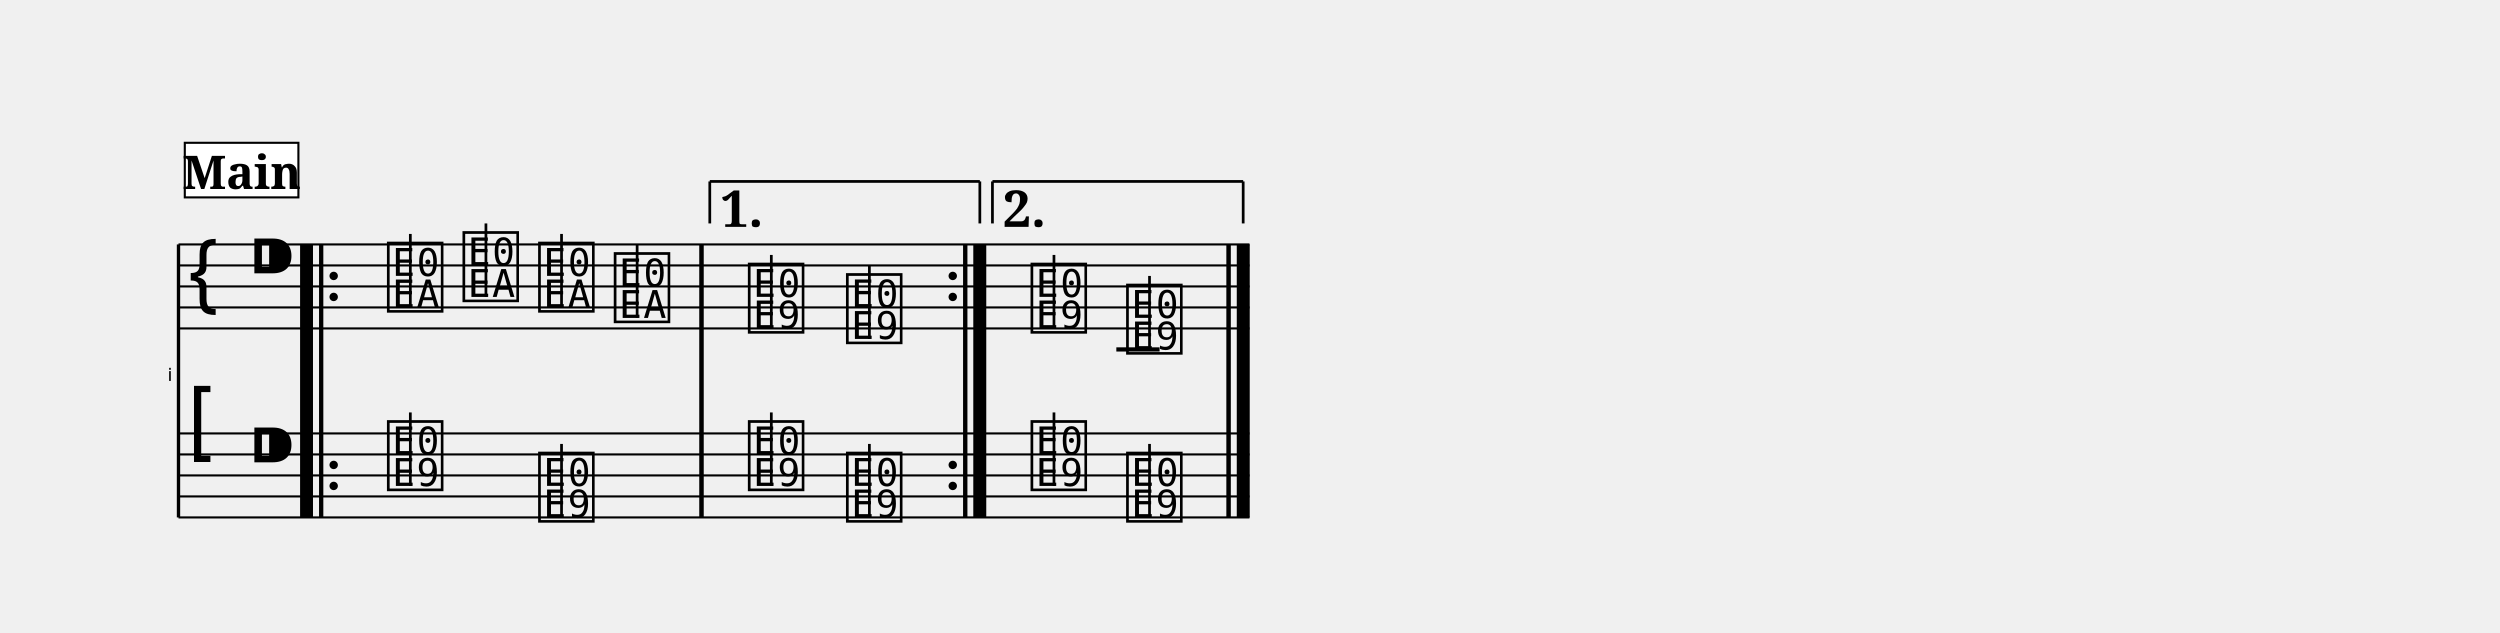
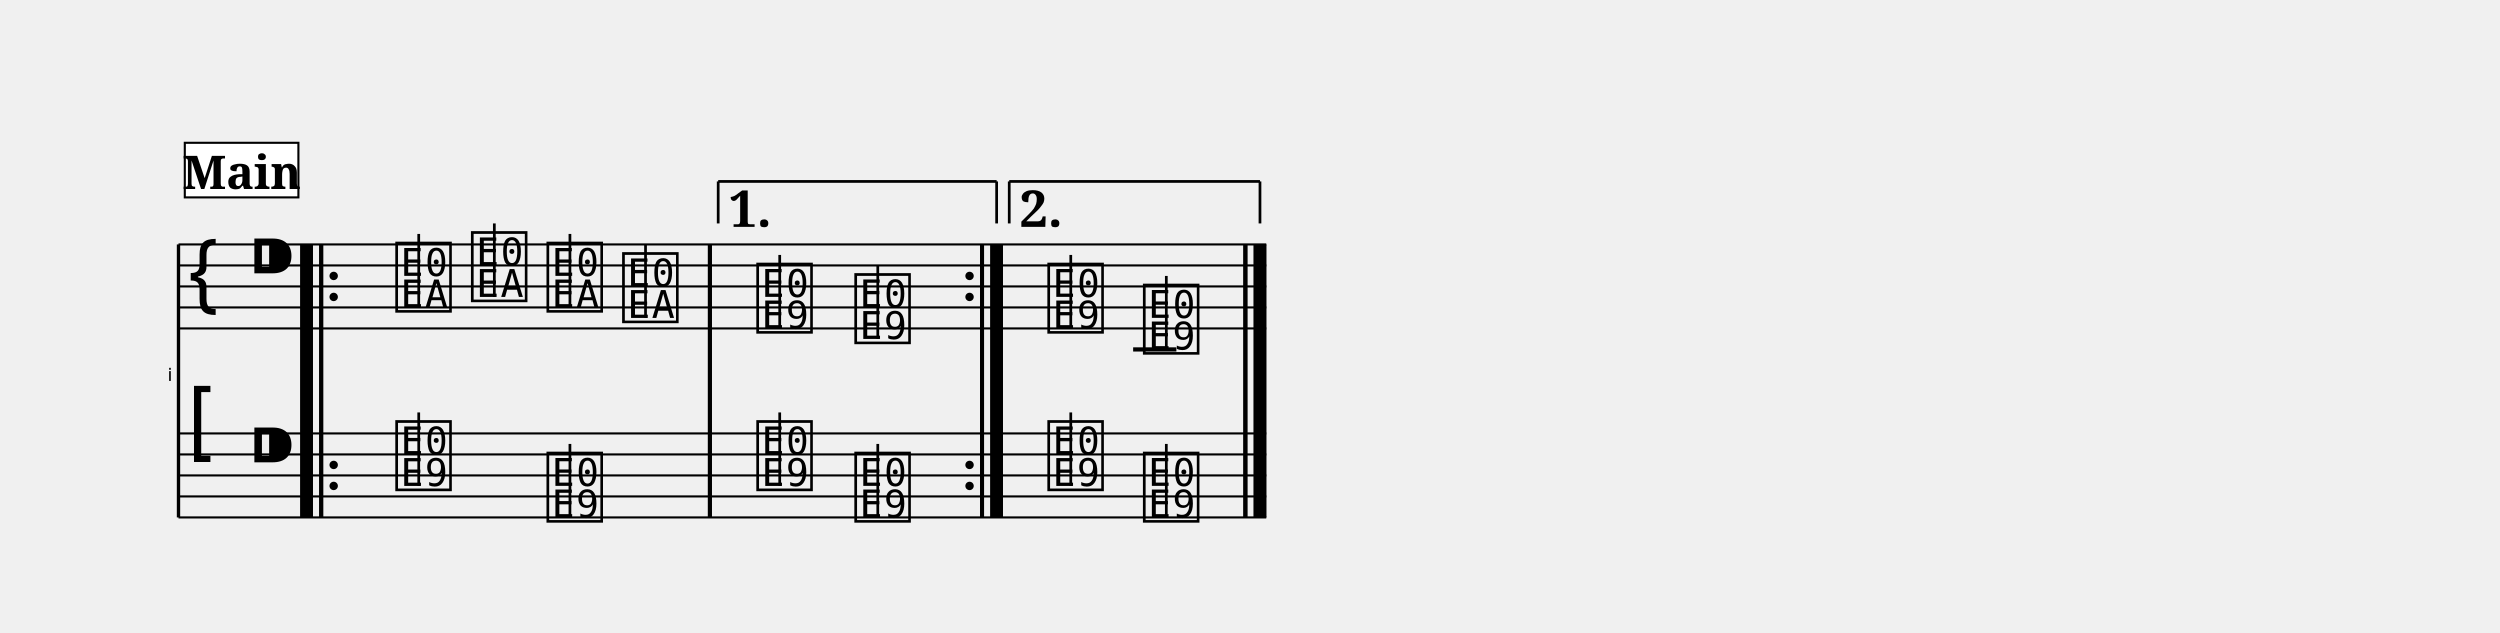
<svg xmlns="http://www.w3.org/2000/svg" width="1190.5" height="301.4" viewBox="0 0 119.05 30.14">
  <style>
  @font-face { font-family: 'Emmentaler'; src: local('Emmentaler'); }
  .music { font-family: 'Emmentaler', serif; }
</style>
  <g transform="translate(8.50,0.00) scale(1,1)">
    <text x="-0.30" y="18.14" font-size="0.86" font-family="Emmentaler-Brace" text-anchor="end" fill="#000000"></text>
    <line x1="0.00" y1="11.64" x2="0.00" y2="24.64" stroke="#000000" stroke-width="0.160" />
    <rect x="5.80" y="15.64" width="0.60" height="5.00" fill="#000000" />
    <rect x="6.70" y="15.64" width="0.19" height="5.00" fill="#000000" />
-     <rect x="24.81" y="15.64" width="0.19" height="5.00" fill="#000000" />
-     <rect x="37.37" y="15.64" width="0.19" height="5.00" fill="#000000" />
-     <rect x="37.86" y="15.64" width="0.60" height="5.00" fill="#000000" />
-     <rect x="49.91" y="15.64" width="0.19" height="5.00" fill="#000000" />
-     <rect x="50.40" y="15.64" width="0.60" height="5.00" fill="#000000" />
-     <line x1="0.00" y1="11.64" x2="51.00" y2="11.64" stroke="#000000" stroke-width="0.100" />
-     <line x1="0.00" y1="12.64" x2="51.00" y2="12.64" stroke="#000000" stroke-width="0.100" />
-     <line x1="0.00" y1="13.64" x2="51.00" y2="13.64" stroke="#000000" stroke-width="0.100" />
-     <line x1="0.00" y1="14.64" x2="51.00" y2="14.64" stroke="#000000" stroke-width="0.100" />
-     <line x1="0.00" y1="15.64" x2="51.00" y2="15.64" stroke="#000000" stroke-width="0.100" />
+     <rect x="25.21" y="15.64" width="0.19" height="5.00" fill="#000000" />
+     <rect x="38.17" y="15.64" width="0.19" height="5.00" fill="#000000" />
+     <rect x="38.66" y="15.64" width="0.60" height="5.00" fill="#000000" />
+     <rect x="50.71" y="15.64" width="0.19" height="5.00" fill="#000000" />
+     <rect x="51.20" y="15.64" width="0.60" height="5.00" fill="#000000" />
+     <line x1="0.00" y1="11.64" x2="51.80" y2="11.64" stroke="#000000" stroke-width="0.100" />
+     <line x1="0.00" y1="12.64" x2="51.80" y2="12.64" stroke="#000000" stroke-width="0.100" />
+     <line x1="0.00" y1="13.64" x2="51.80" y2="13.64" stroke="#000000" stroke-width="0.100" />
+     <line x1="0.00" y1="14.64" x2="51.80" y2="14.64" stroke="#000000" stroke-width="0.100" />
+     <line x1="0.00" y1="15.64" x2="51.80" y2="15.64" stroke="#000000" stroke-width="0.100" />
    <text class="music" x="0.30" y="14.64" font-size="4.00"></text>
    <text class="music" x="3.30" y="13.64" font-size="4.00"></text>
-     <line x1="44.66" y1="16.64" x2="46.72" y2="16.64" stroke="#000000" stroke-width="0.200" />
-     <text class="music" x="9.80" y="14.64" font-size="4.00" data-pos="357"></text>
-     <line x1="11.04" y1="14.64" x2="11.04" y2="11.14" stroke="#000000" stroke-width="0.130" />
-     <text class="music" x="13.40" y="14.14" font-size="4.00" data-pos="361"></text>
-     <line x1="14.64" y1="14.14" x2="14.64" y2="10.64" stroke="#000000" stroke-width="0.130" />
-     <text class="music" x="17.00" y="14.64" font-size="4.00" data-pos="363"></text>
-     <line x1="18.24" y1="14.64" x2="18.24" y2="11.14" stroke="#000000" stroke-width="0.130" />
-     <text class="music" x="20.60" y="15.14" font-size="4.00" data-pos="365"></text>
-     <line x1="21.84" y1="15.14" x2="21.84" y2="11.64" stroke="#000000" stroke-width="0.130" />
-     <text class="music" x="26.99" y="15.64" font-size="4.00" data-pos="373"></text>
-     <line x1="28.23" y1="15.64" x2="28.23" y2="12.14" stroke="#000000" stroke-width="0.130" />
-     <text class="music" x="31.66" y="16.14" font-size="4.00" data-pos="376"></text>
-     <line x1="32.90" y1="16.14" x2="32.90" y2="12.64" stroke="#000000" stroke-width="0.130" />
-     <text class="music" x="40.45" y="15.64" font-size="4.00" data-pos="389"></text>
-     <line x1="41.69" y1="15.64" x2="41.69" y2="12.14" stroke="#000000" stroke-width="0.130" />
-     <text class="music" x="45.00" y="16.64" font-size="4.00" data-pos="392"></text>
-     <line x1="46.24" y1="16.64" x2="46.24" y2="13.14" stroke="#000000" stroke-width="0.130" />
+     <line x1="45.46" y1="16.64" x2="47.52" y2="16.64" stroke="#000000" stroke-width="0.200" />
+     <text class="music" x="10.20" y="14.64" font-size="4.00" data-pos="357"></text>
+     <line x1="11.44" y1="14.64" x2="11.44" y2="11.14" stroke="#000000" stroke-width="0.130" />
+     <text class="music" x="13.80" y="14.14" font-size="4.00" data-pos="361"></text>
+     <line x1="15.04" y1="14.14" x2="15.04" y2="10.64" stroke="#000000" stroke-width="0.130" />
+     <text class="music" x="17.40" y="14.64" font-size="4.00" data-pos="363"></text>
+     <line x1="18.64" y1="14.64" x2="18.64" y2="11.14" stroke="#000000" stroke-width="0.130" />
+     <text class="music" x="21.00" y="15.14" font-size="4.00" data-pos="365"></text>
+     <line x1="22.24" y1="15.14" x2="22.24" y2="11.64" stroke="#000000" stroke-width="0.130" />
+     <text class="music" x="27.39" y="15.64" font-size="4.00" data-pos="373"></text>
+     <line x1="28.63" y1="15.64" x2="28.63" y2="12.14" stroke="#000000" stroke-width="0.130" />
+     <text class="music" x="32.06" y="16.14" font-size="4.00" data-pos="376"></text>
+     <line x1="33.30" y1="16.14" x2="33.30" y2="12.64" stroke="#000000" stroke-width="0.130" />
+     <text class="music" x="41.25" y="15.64" font-size="4.00" data-pos="389"></text>
+     <line x1="42.49" y1="15.64" x2="42.49" y2="12.14" stroke="#000000" stroke-width="0.130" />
+     <text class="music" x="45.80" y="16.64" font-size="4.00" data-pos="392"></text>
+     <line x1="47.04" y1="16.64" x2="47.04" y2="13.14" stroke="#000000" stroke-width="0.130" />
    <rect x="5.80" y="11.64" width="0.60" height="4.00" fill="#000000" />
    <rect x="6.70" y="11.64" width="0.19" height="4.00" fill="#000000" />
    <circle cx="7.39" cy="13.14" r="0.20" fill="#000000" />
    <circle cx="7.39" cy="14.14" r="0.20" fill="#000000" />
-     <rect x="24.81" y="11.64" width="0.19" height="4.00" fill="#000000" />
-     <circle cx="36.87" cy="13.14" r="0.20" fill="#000000" />
-     <circle cx="36.87" cy="14.14" r="0.20" fill="#000000" />
-     <rect x="37.37" y="11.64" width="0.19" height="4.00" fill="#000000" />
-     <rect x="37.86" y="11.64" width="0.60" height="4.00" fill="#000000" />
-     <rect x="49.91" y="11.64" width="0.19" height="4.00" fill="#000000" />
-     <rect x="50.40" y="11.64" width="0.60" height="4.00" fill="#000000" />
-     <line x1="0.00" y1="20.64" x2="51.00" y2="20.64" stroke="#000000" stroke-width="0.100" />
-     <line x1="0.00" y1="21.64" x2="51.00" y2="21.64" stroke="#000000" stroke-width="0.100" />
-     <line x1="0.00" y1="22.64" x2="51.00" y2="22.64" stroke="#000000" stroke-width="0.100" />
-     <line x1="0.00" y1="23.64" x2="51.00" y2="23.64" stroke="#000000" stroke-width="0.100" />
-     <line x1="0.00" y1="24.64" x2="51.00" y2="24.64" stroke="#000000" stroke-width="0.100" />
+     <rect x="25.21" y="11.64" width="0.19" height="4.00" fill="#000000" />
+     <circle cx="37.67" cy="13.14" r="0.20" fill="#000000" />
+     <circle cx="37.67" cy="14.14" r="0.20" fill="#000000" />
+     <rect x="38.17" y="11.64" width="0.19" height="4.00" fill="#000000" />
+     <rect x="38.66" y="11.64" width="0.60" height="4.00" fill="#000000" />
+     <rect x="50.71" y="11.64" width="0.19" height="4.00" fill="#000000" />
+     <rect x="51.20" y="11.64" width="0.60" height="4.00" fill="#000000" />
+     <line x1="0.00" y1="20.64" x2="51.80" y2="20.64" stroke="#000000" stroke-width="0.100" />
+     <line x1="0.00" y1="21.64" x2="51.80" y2="21.64" stroke="#000000" stroke-width="0.100" />
+     <line x1="0.00" y1="22.64" x2="51.80" y2="22.64" stroke="#000000" stroke-width="0.100" />
+     <line x1="0.00" y1="23.64" x2="51.80" y2="23.64" stroke="#000000" stroke-width="0.100" />
+     <line x1="0.00" y1="24.64" x2="51.80" y2="24.64" stroke="#000000" stroke-width="0.100" />
    <text class="music" x="0.30" y="21.64" font-size="4.00"></text>
    <text class="music" x="3.30" y="22.64" font-size="4.00"></text>
-     <text class="music" x="9.80" y="23.14" font-size="4.00" data-pos="417"></text>
-     <line x1="11.04" y1="23.14" x2="11.04" y2="19.64" stroke="#000000" stroke-width="0.130" />
-     <text class="music" x="17.00" y="24.64" font-size="4.00" data-pos="422"></text>
-     <line x1="18.24" y1="24.64" x2="18.24" y2="21.14" stroke="#000000" stroke-width="0.130" />
-     <text class="music" x="26.99" y="23.14" font-size="4.00" data-pos="426"></text>
-     <line x1="28.23" y1="23.14" x2="28.23" y2="19.64" stroke="#000000" stroke-width="0.130" />
-     <text class="music" x="31.66" y="24.64" font-size="4.00" data-pos="428"></text>
-     <line x1="32.90" y1="24.64" x2="32.90" y2="21.14" stroke="#000000" stroke-width="0.130" />
-     <text class="music" x="40.45" y="23.14" font-size="4.00" data-pos="432"></text>
-     <line x1="41.69" y1="23.14" x2="41.69" y2="19.64" stroke="#000000" stroke-width="0.130" />
-     <text class="music" x="45.00" y="24.64" font-size="4.00" data-pos="434"></text>
-     <line x1="46.24" y1="24.64" x2="46.24" y2="21.14" stroke="#000000" stroke-width="0.130" />
+     <text class="music" x="10.20" y="23.14" font-size="4.00" data-pos="417"></text>
+     <line x1="11.44" y1="23.14" x2="11.44" y2="19.64" stroke="#000000" stroke-width="0.130" />
+     <text class="music" x="17.40" y="24.64" font-size="4.00" data-pos="422"></text>
+     <line x1="18.64" y1="24.64" x2="18.64" y2="21.14" stroke="#000000" stroke-width="0.130" />
+     <text class="music" x="27.39" y="23.14" font-size="4.00" data-pos="426"></text>
+     <line x1="28.63" y1="23.14" x2="28.63" y2="19.64" stroke="#000000" stroke-width="0.130" />
+     <text class="music" x="32.06" y="24.64" font-size="4.00" data-pos="428"></text>
+     <line x1="33.30" y1="24.64" x2="33.30" y2="21.14" stroke="#000000" stroke-width="0.130" />
+     <text class="music" x="41.25" y="23.14" font-size="4.00" data-pos="432"></text>
+     <line x1="42.49" y1="23.14" x2="42.49" y2="19.64" stroke="#000000" stroke-width="0.130" />
+     <text class="music" x="45.80" y="24.64" font-size="4.00" data-pos="434"></text>
+     <line x1="47.04" y1="24.64" x2="47.04" y2="21.14" stroke="#000000" stroke-width="0.130" />
    <rect x="5.80" y="20.64" width="0.60" height="4.00" fill="#000000" />
    <rect x="6.70" y="20.64" width="0.19" height="4.00" fill="#000000" />
    <circle cx="7.39" cy="22.14" r="0.20" fill="#000000" />
    <circle cx="7.39" cy="23.14" r="0.20" fill="#000000" />
-     <rect x="24.81" y="20.64" width="0.19" height="4.00" fill="#000000" />
-     <circle cx="36.87" cy="22.14" r="0.20" fill="#000000" />
-     <circle cx="36.87" cy="23.14" r="0.20" fill="#000000" />
-     <rect x="37.37" y="20.64" width="0.19" height="4.00" fill="#000000" />
-     <rect x="37.86" y="20.64" width="0.60" height="4.00" fill="#000000" />
-     <rect x="49.91" y="20.64" width="0.19" height="4.00" fill="#000000" />
-     <rect x="50.40" y="20.64" width="0.60" height="4.00" fill="#000000" />
+     <rect x="25.21" y="20.64" width="0.19" height="4.00" fill="#000000" />
+     <circle cx="37.67" cy="22.14" r="0.20" fill="#000000" />
+     <circle cx="37.67" cy="23.14" r="0.20" fill="#000000" />
+     <rect x="38.17" y="20.64" width="0.19" height="4.00" fill="#000000" />
+     <rect x="38.66" y="20.64" width="0.60" height="4.00" fill="#000000" />
+     <rect x="50.71" y="20.64" width="0.19" height="4.00" fill="#000000" />
+     <rect x="51.20" y="20.64" width="0.60" height="4.00" fill="#000000" />
    <rect x="5.80" y="11.64" width="0.60" height="13.00" fill="#000000" />
    <rect x="6.70" y="11.64" width="0.19" height="13.00" fill="#000000" />
-     <rect x="24.81" y="11.64" width="0.19" height="13.00" fill="#000000" />
-     <rect x="37.37" y="11.64" width="0.19" height="13.00" fill="#000000" />
-     <rect x="37.86" y="11.64" width="0.60" height="13.00" fill="#000000" />
-     <rect x="49.91" y="11.64" width="0.19" height="13.00" fill="#000000" />
-     <rect x="50.40" y="11.64" width="0.60" height="13.00" fill="#000000" />
-     <line x1="25.30" y1="8.64" x2="25.30" y2="10.64" stroke="#000000" stroke-width="0.130" data-pos="369" />
-     <line x1="25.30" y1="8.64" x2="38.16" y2="8.64" stroke="#000000" stroke-width="0.130" data-pos="369" />
-     <line x1="38.16" y1="8.64" x2="38.16" y2="10.64" stroke="#000000" stroke-width="0.130" data-pos="369" />
-     <text x="25.80" y="8.94" font-size="2.40" font-family="serif" font-weight="bold" dominant-baseline="hanging" fill="#000000" data-pos="369">1.</text>
-     <line x1="38.76" y1="8.64" x2="38.76" y2="10.64" stroke="#000000" stroke-width="0.130" data-pos="385" />
-     <line x1="38.76" y1="8.64" x2="50.70" y2="8.64" stroke="#000000" stroke-width="0.130" data-pos="385" />
-     <line x1="50.70" y1="8.64" x2="50.70" y2="10.64" stroke="#000000" stroke-width="0.130" data-pos="385" />
-     <text x="39.26" y="8.94" font-size="2.40" font-family="serif" font-weight="bold" dominant-baseline="hanging" fill="#000000" data-pos="385">2.</text>
+     <rect x="25.21" y="11.64" width="0.19" height="13.00" fill="#000000" />
+     <rect x="38.17" y="11.64" width="0.19" height="13.00" fill="#000000" />
+     <rect x="38.66" y="11.64" width="0.60" height="13.00" fill="#000000" />
+     <rect x="50.71" y="11.64" width="0.19" height="13.00" fill="#000000" />
+     <rect x="51.20" y="11.64" width="0.60" height="13.00" fill="#000000" />
+     <line x1="25.70" y1="8.64" x2="25.70" y2="10.64" stroke="#000000" stroke-width="0.130" data-pos="369" />
+     <line x1="25.70" y1="8.64" x2="38.96" y2="8.64" stroke="#000000" stroke-width="0.130" data-pos="369" />
+     <line x1="38.96" y1="8.64" x2="38.96" y2="10.64" stroke="#000000" stroke-width="0.130" data-pos="369" />
+     <text x="26.20" y="8.94" font-size="2.40" font-family="serif" font-weight="bold" dominant-baseline="hanging" fill="#000000" data-pos="369">1.</text>
+     <line x1="39.56" y1="8.64" x2="39.56" y2="10.64" stroke="#000000" stroke-width="0.130" data-pos="385" />
+     <line x1="39.56" y1="8.64" x2="51.50" y2="8.64" stroke="#000000" stroke-width="0.130" data-pos="385" />
+     <line x1="51.50" y1="8.64" x2="51.50" y2="10.64" stroke="#000000" stroke-width="0.130" data-pos="385" />
+     <text x="40.06" y="8.94" font-size="2.40" font-family="serif" font-weight="bold" dominant-baseline="hanging" fill="#000000" data-pos="385">2.</text>
    <rect x="0.30" y="6.80" width="5.41" height="2.60" fill="#FFFFFF" stroke="#000000" stroke-width="0.100" data-pos="441" />
    <text x="3.01" y="9.00" font-size="2.20" font-family="serif" font-weight="bold" text-anchor="middle" fill="#000000" data-pos="441">Main</text>
  </g>
</svg>
